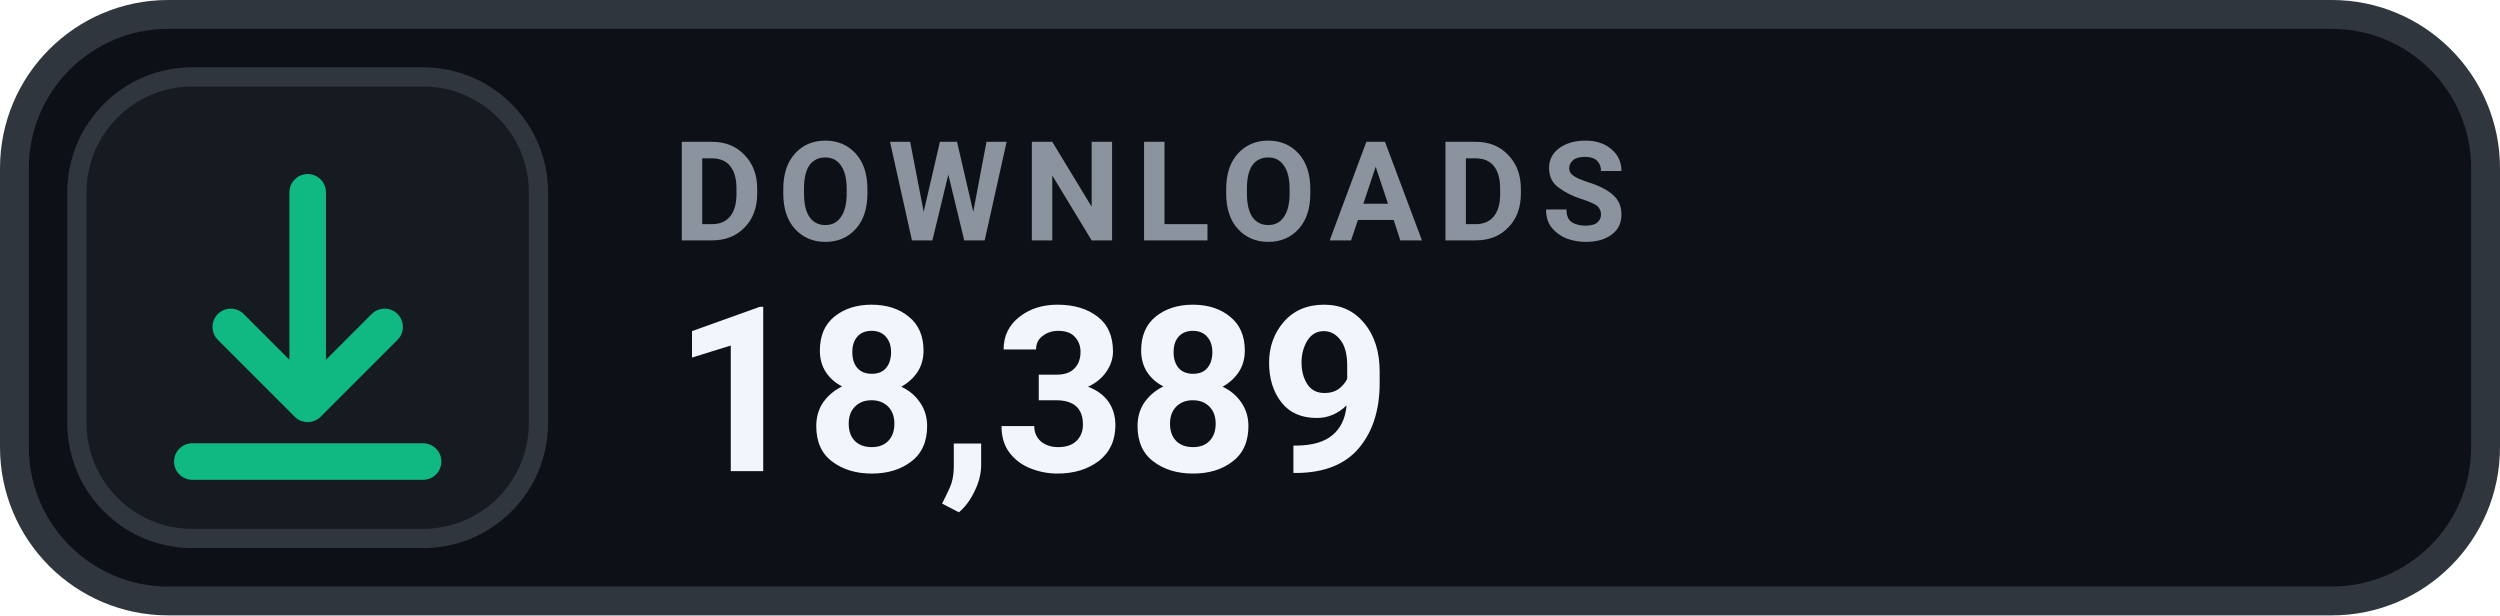
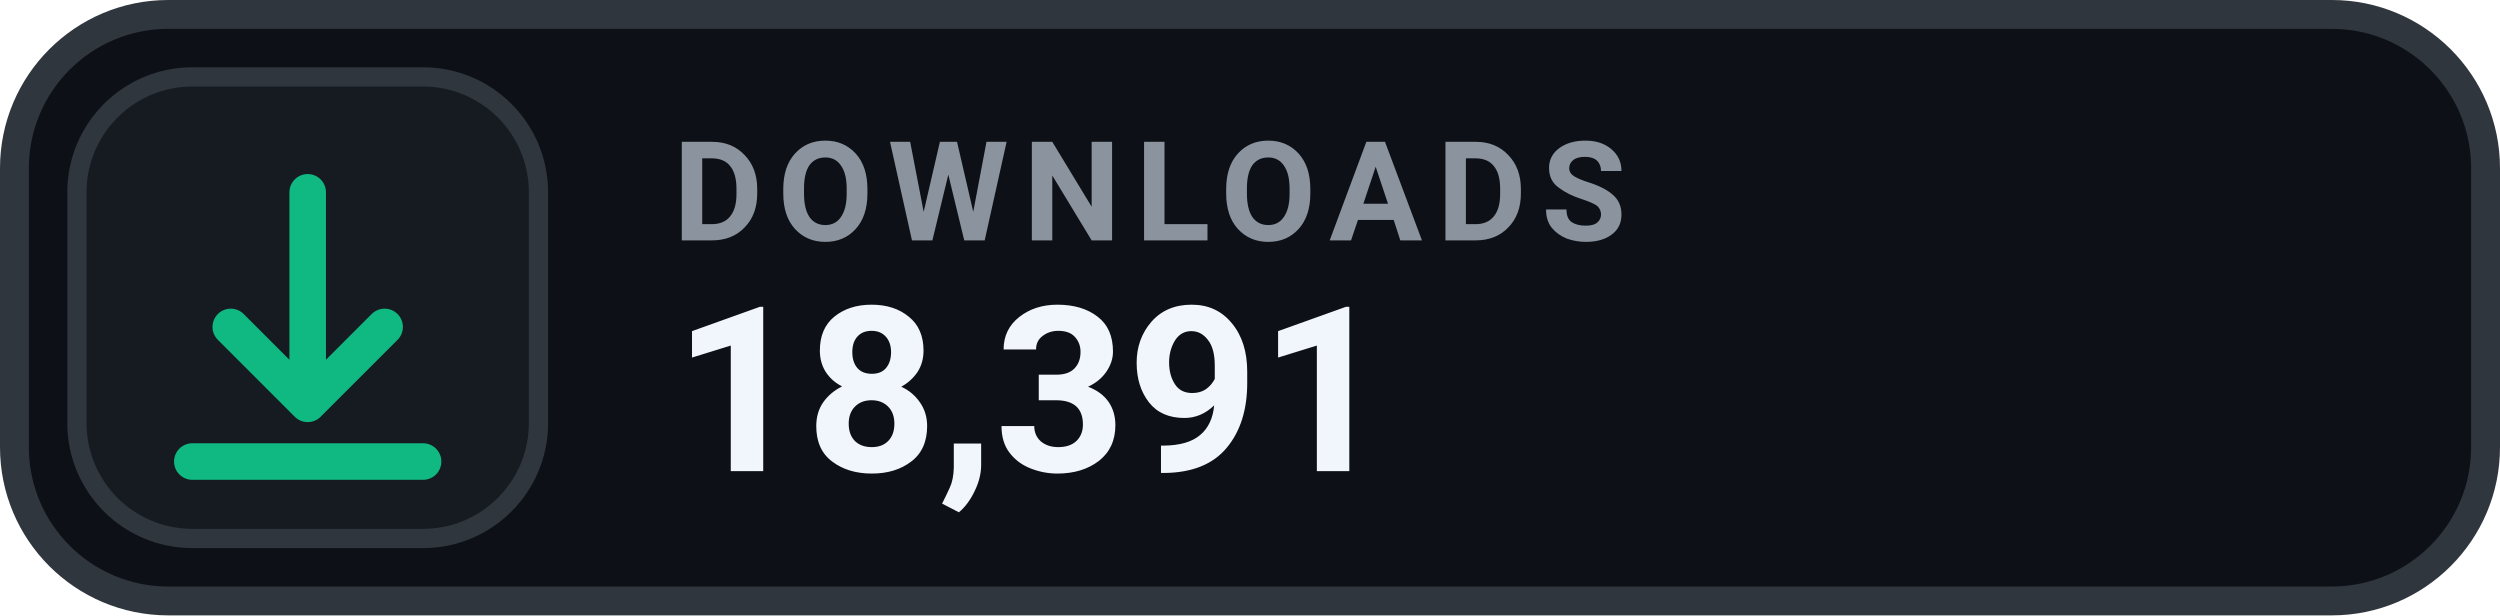
- <svg xmlns="http://www.w3.org/2000/svg" width="130" height="32" viewBox="0 0 130 32" role="img" aria-label="DOWNLOADS 18,389">
+ <svg xmlns="http://www.w3.org/2000/svg" width="130" height="32" viewBox="0 0 130 32" role="img" aria-label="DOWNLOADS 18,391">
  <rect x=".75" y=".75" width="128.5" height="30.5" rx="8" fill="#0D1117" stroke="#30363D" stroke-width="1.5" />
  <rect x="4" y="4" width="24" height="24" rx="6" fill="#161B22" stroke="#30363D" stroke-width="1" />
  <g transform="translate(16 16)" style="color:#10B981;">
    <path d="M0 -6 v11 m0 0 l4 -4 m-4 4 l-4 -4 M-6 8 h12" fill="none" stroke="currentColor" stroke-width="1.9" stroke-linecap="round" stroke-linejoin="round" />
  </g>
  <text x="35" y="12.5" fill="#8B949E" font-family="-apple-system,BlinkMacSystemFont,'Segoe UI',Roboto,Helvetica,Arial,sans-serif" font-size="7.2" font-weight="700" letter-spacing=".75">DOWNLOADS</text>
-   <text x="35" y="24.5" fill="#F0F6FC" font-family="-apple-system,BlinkMacSystemFont,'Segoe UI',Roboto,Helvetica,Arial,sans-serif" font-size="12" font-weight="700">18,389</text>
+   <text x="35" y="24.5" fill="#F0F6FC" font-family="-apple-system,BlinkMacSystemFont,'Segoe UI',Roboto,Helvetica,Arial,sans-serif" font-size="12" font-weight="700">18,391</text>
</svg>
